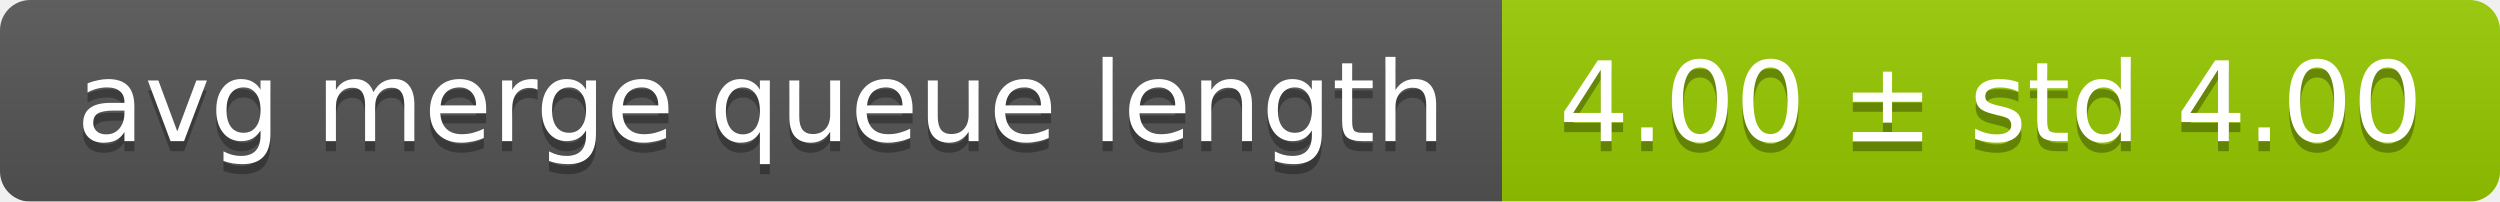
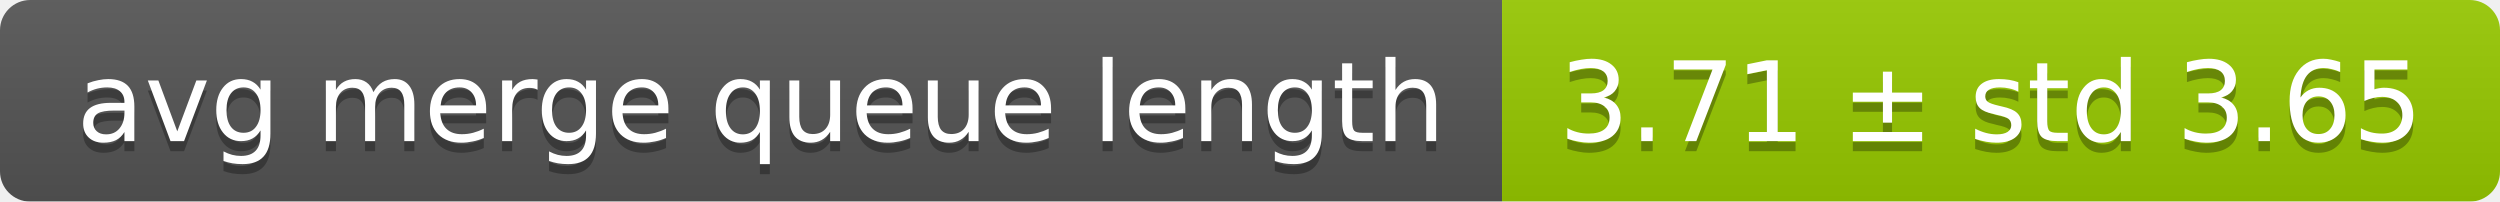
<svg xmlns="http://www.w3.org/2000/svg" width="248" height="20">
  <linearGradient id="smooth" x2="0" y2="100%">
    <stop offset="0" stop-color="#bbb" stop-opacity=".1" />
    <stop offset="1" stop-opacity=".1" />
  </linearGradient>
  <mask id="round">
    <rect width="248" height="20" rx="3" fill="#fff" />
  </mask>
  <g mask="url(#round)">
    <rect width="149" height="20" fill="#555" />
    <rect x="149" width="99" height="20" fill="#97ca00" />
    <rect width="248" height="20" fill="url(#smooth)" />
  </g>
  <g fill="#fff" text-anchor="middle" font-family="DejaVu Sans,Verdana,Geneva,sans-serif" font-size="11">
    <text x="75.5" y="15" fill="#010101" fill-opacity=".3">avg merge queue length</text>
    <text x="75.5" y="14">avg merge queue length</text>
-     <text x="197.5" y="15" fill="#010101" fill-opacity=".3">4.00 ± std 4.00</text>
-     <text x="197.5" y="14">4.00 ± std 4.00</text>
+     <text x="197.5" y="15" fill="#010101" fill-opacity=".3">3.71 ± std 3.65</text>
+     <text x="197.5" y="14">3.71 ± std 3.65</text>
  </g>
</svg>
